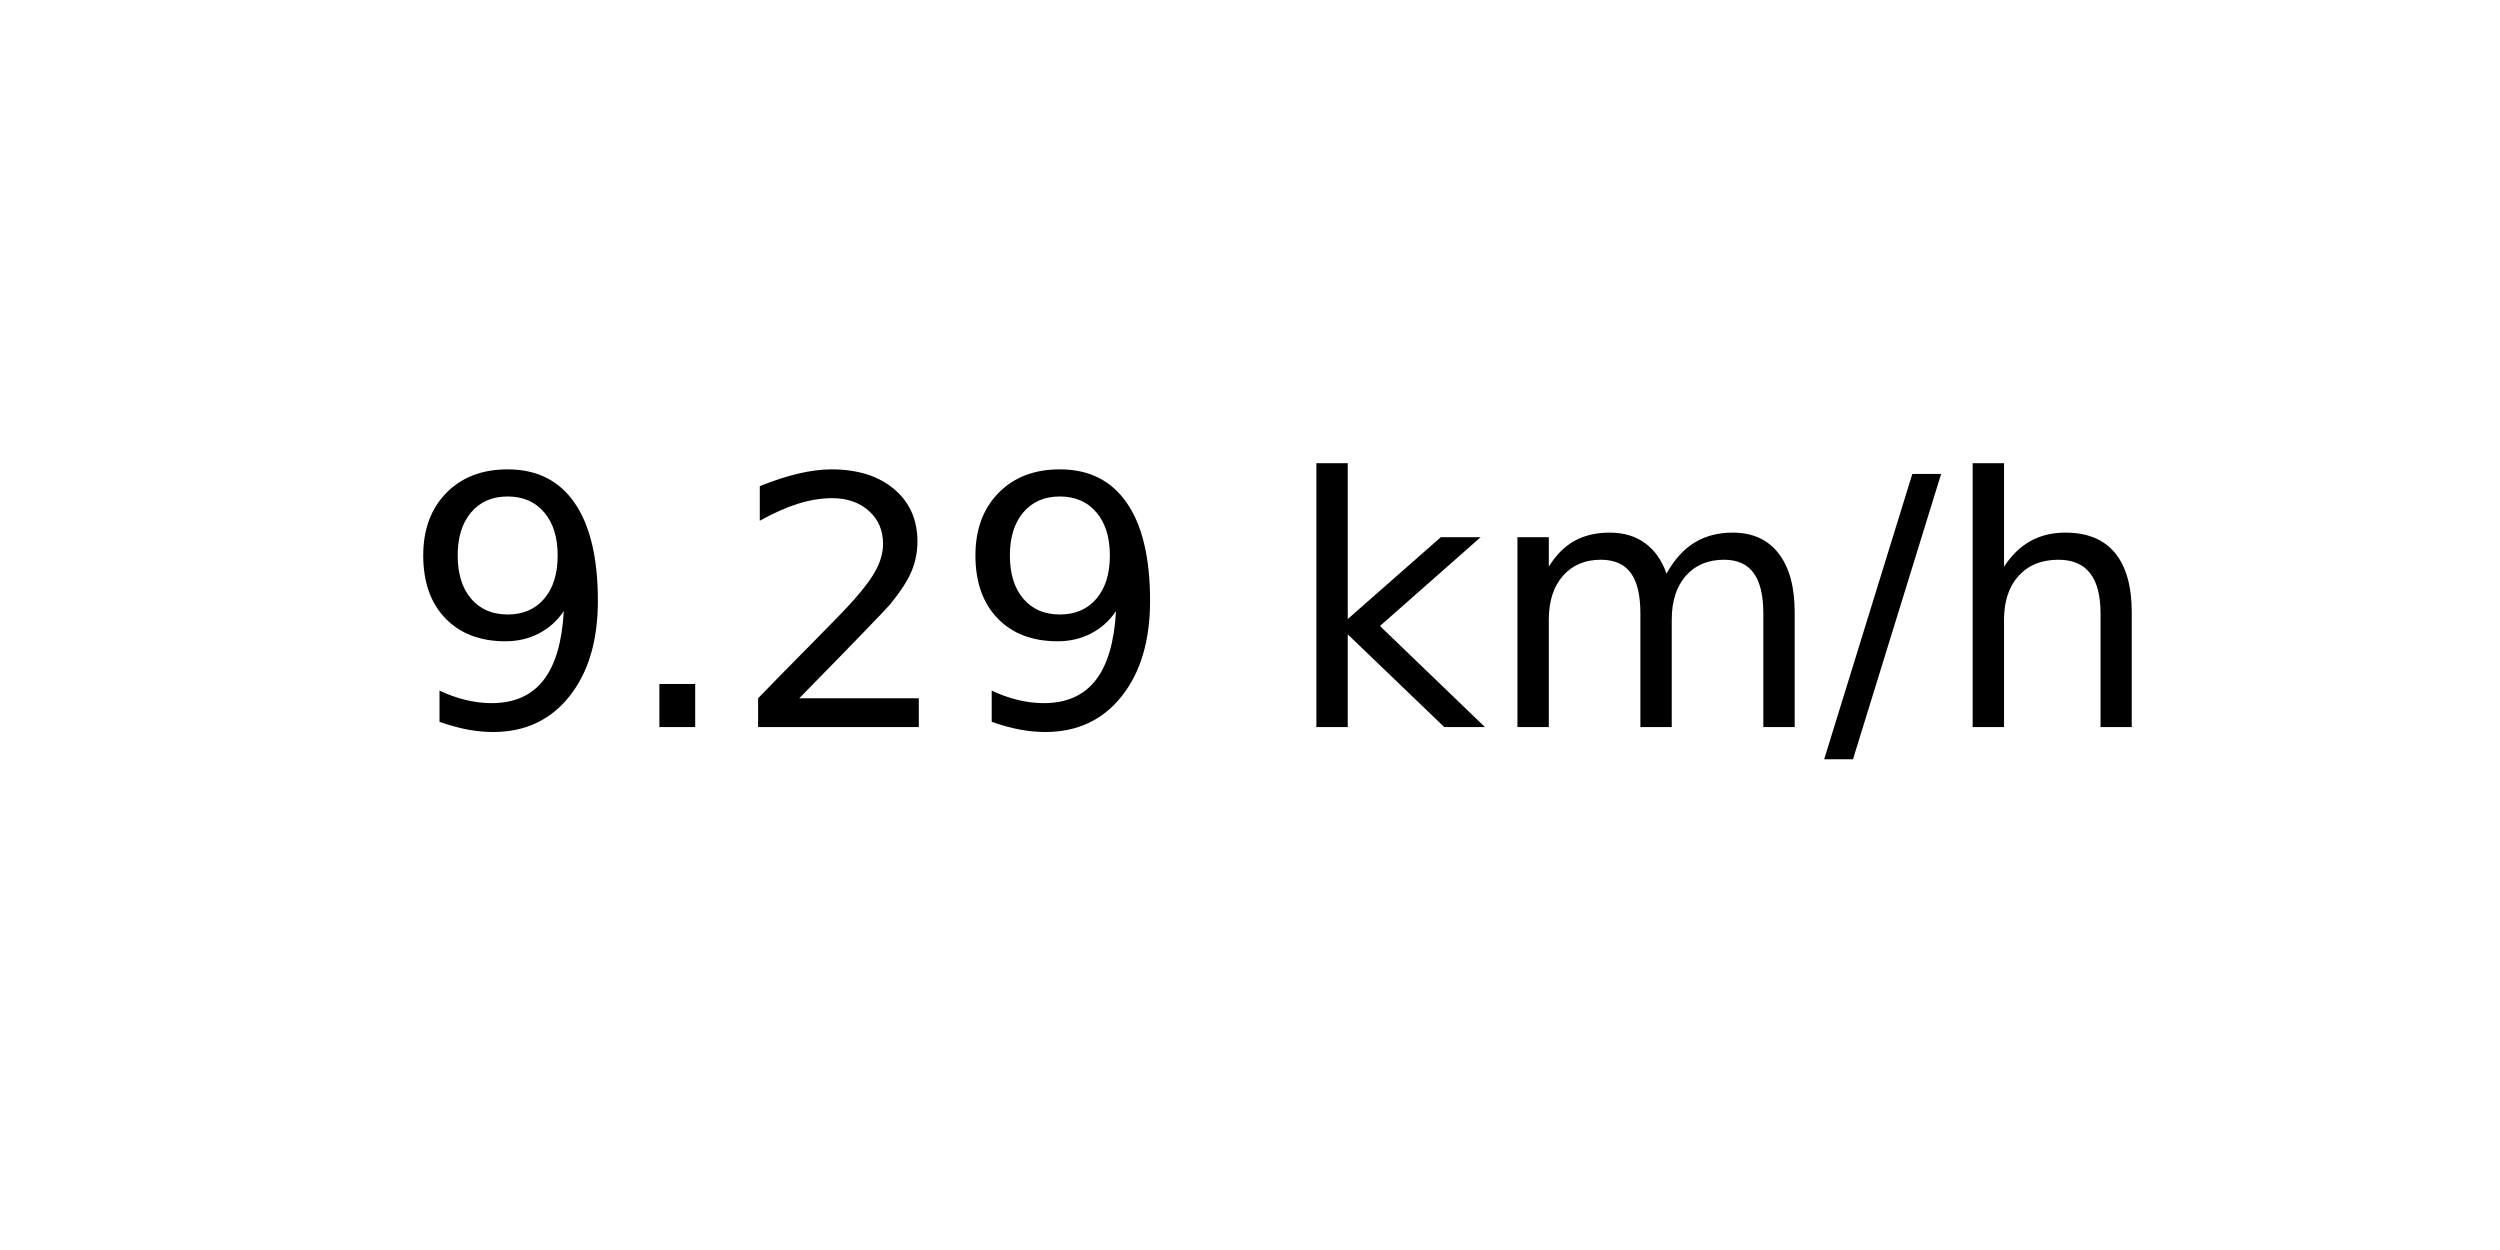
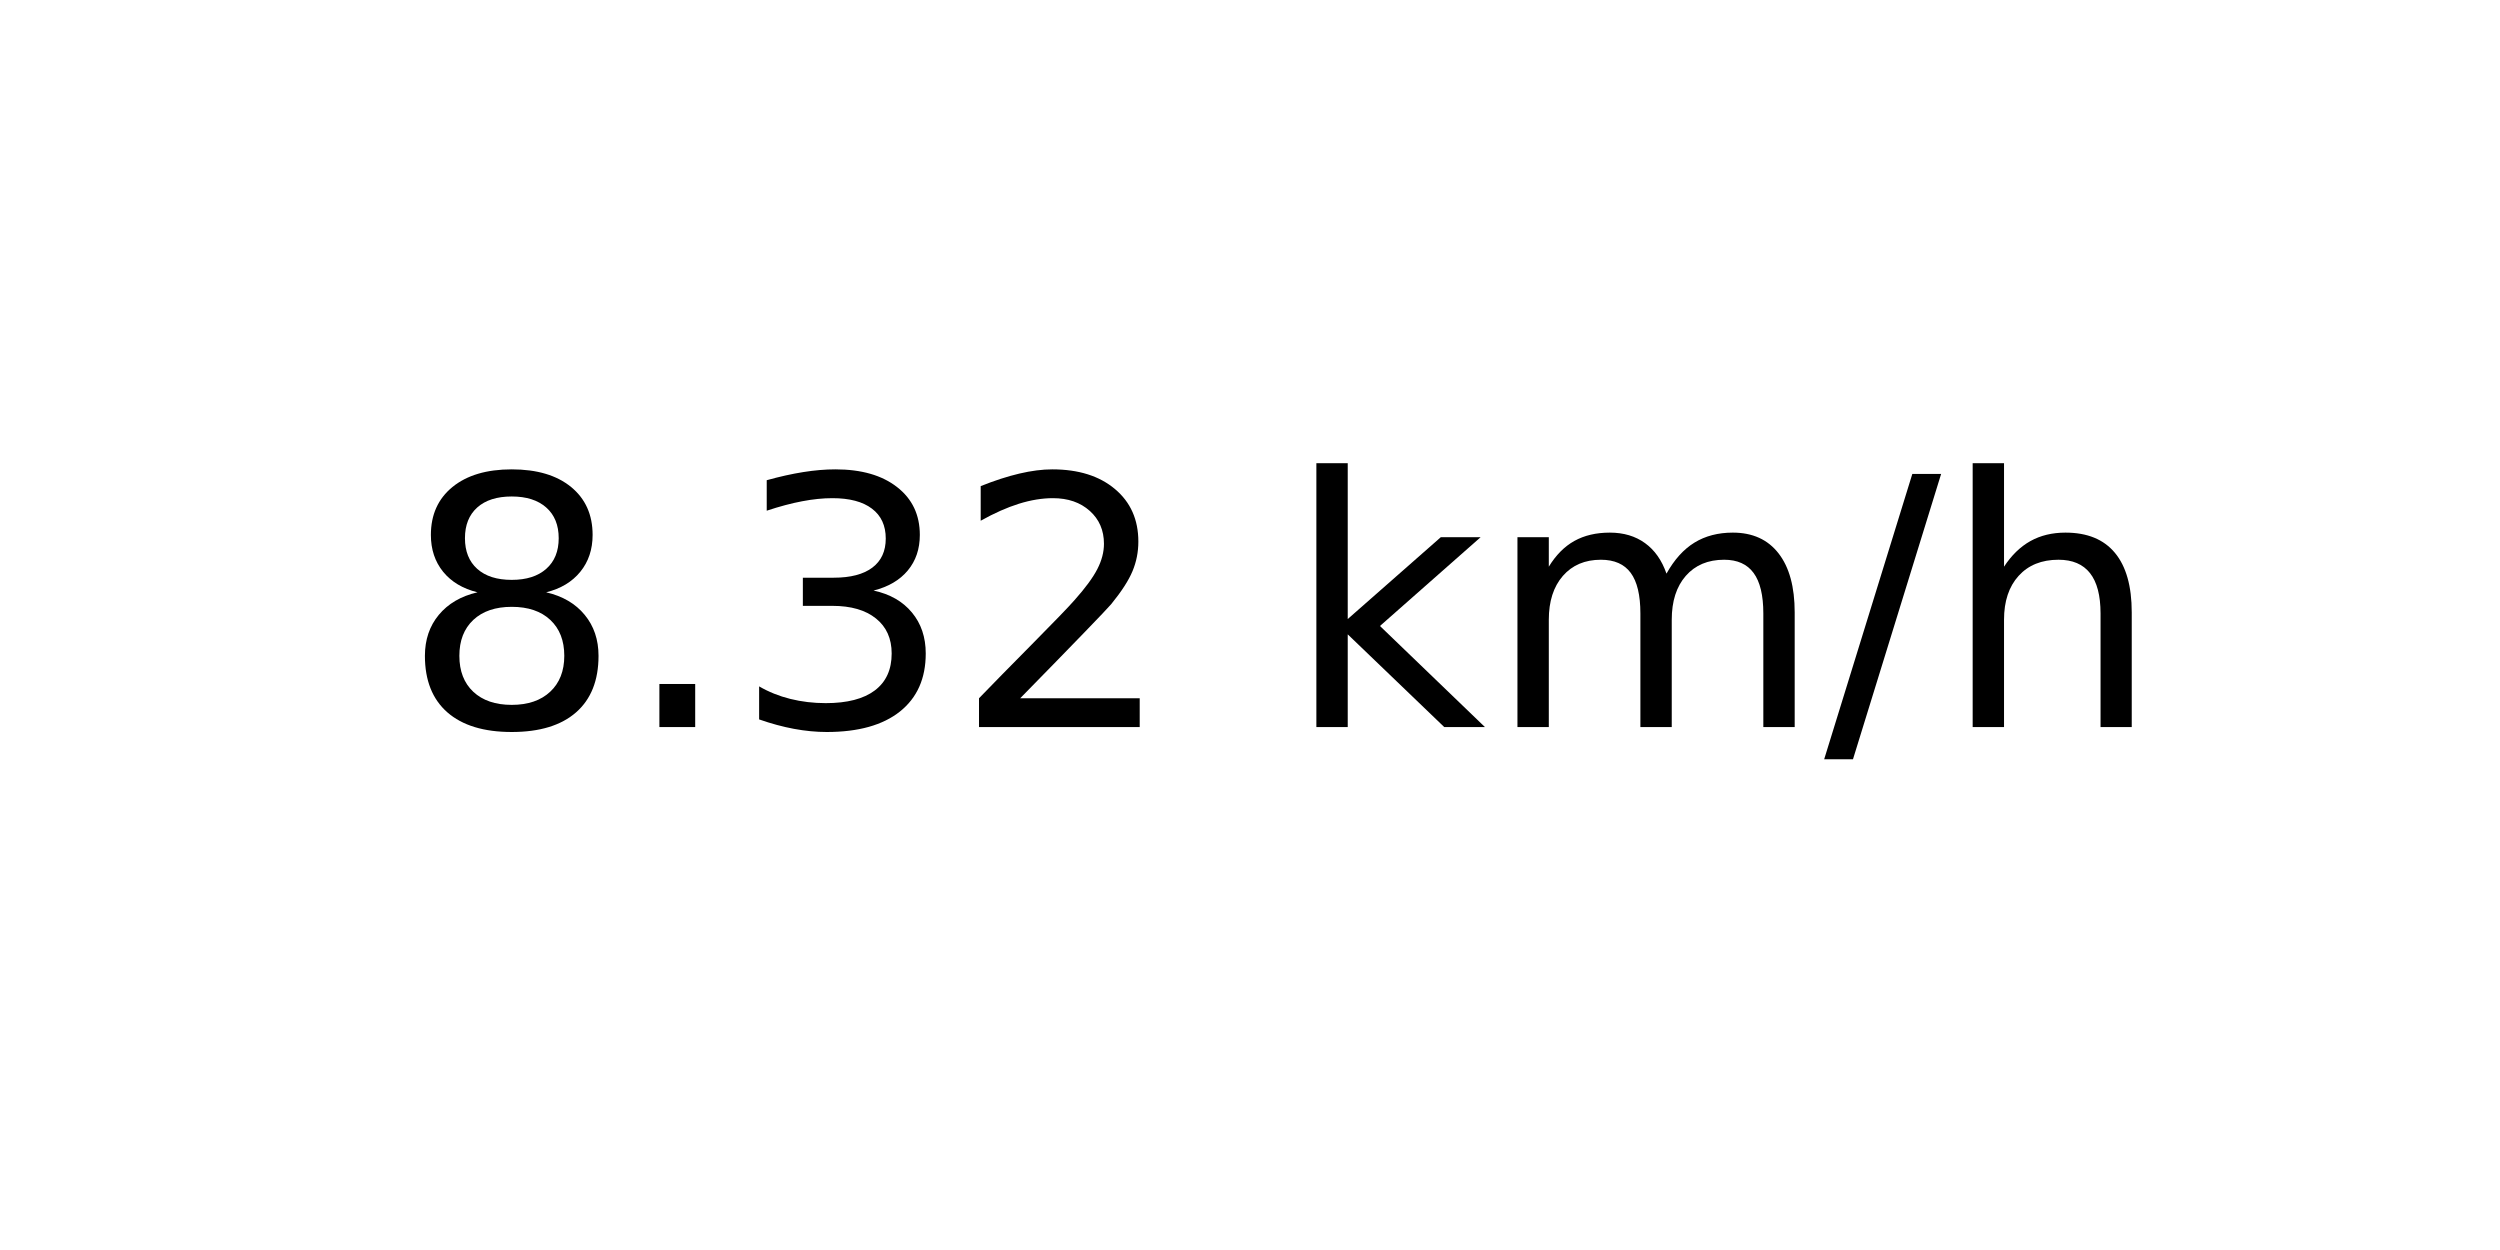
<svg xmlns="http://www.w3.org/2000/svg" xmlns:xlink="http://www.w3.org/1999/xlink" width="72pt" height="36pt" viewBox="0 0 72 36" version="1.1">
  <defs>
    <style type="text/css">*{stroke-linejoin: round; stroke-linecap: butt}</style>
  </defs>
  <g id="figure_1">
    <g id="axes_1">
      <g id="text_1">
        <g transform="translate(11.55937 20.93937) scale(0.1 -0.1)">
          <defs>
-             <path id="DejaVuSans-39" d="M 703 97  L 703 672  Q 941 559 1184 500  Q 1428 441 1663 441  Q 2288 441 2617 861  Q 2947 1281 2994 2138  Q 2813 1869 2534 1725  Q 2256 1581 1919 1581  Q 1219 1581 811 2004  Q 403 2428 403 3163  Q 403 3881 828 4315  Q 1253 4750 1959 4750  Q 2769 4750 3195 4129  Q 3622 3509 3622 2328  Q 3622 1225 3098 567  Q 2575 -91 1691 -91  Q 1453 -91 1209 -44  Q 966 3 703 97  z M 1959 2075  Q 2384 2075 2632 2365  Q 2881 2656 2881 3163  Q 2881 3666 2632 3958  Q 2384 4250 1959 4250  Q 1534 4250 1286 3958  Q 1038 3666 1038 3163  Q 1038 2656 1286 2365  Q 1534 2075 1959 2075  z " transform="scale(0.015625)" />
+             <path id="DejaVuSans-38" d="M 2034 2216  Q 1584 2216 1326 1975  Q 1069 1734 1069 1313  Q 1069 891 1326 650  Q 1584 409 2034 409  Q 2484 409 2743 651  Q 3003 894 3003 1313  Q 3003 1734 2745 1975  Q 2488 2216 2034 2216  z M 1403 2484  Q 997 2584 770 2862  Q 544 3141 544 3541  Q 544 4100 942 4425  Q 1341 4750 2034 4750  Q 2731 4750 3128 4425  Q 3525 4100 3525 3541  Q 3525 3141 3298 2862  Q 3072 2584 2669 2484  Q 3125 2378 3379 2068  Q 3634 1759 3634 1313  Q 3634 634 3220 271  Q 2806 -91 2034 -91  Q 1263 -91 848 271  Q 434 634 434 1313  Q 434 1759 690 2068  Q 947 2378 1403 2484  z M 1172 3481  Q 1172 3119 1398 2916  Q 1625 2713 2034 2713  Q 2441 2713 2670 2916  Q 2900 3119 2900 3481  Q 2900 3844 2670 4047  Q 2441 4250 2034 4250  Q 1625 4250 1398 4047  Q 1172 3844 1172 3481  z " transform="scale(0.015625)" />
            <path id="DejaVuSans-2e" d="M 684 794  L 1344 794  L 1344 0  L 684 0  L 684 794  z " transform="scale(0.015625)" />
+             <path id="DejaVuSans-33" d="M 2597 2516  Q 3050 2419 3304 2112  Q 3559 1806 3559 1356  Q 3559 666 3084 287  Q 2609 -91 1734 -91  Q 1441 -91 1130 -33  Q 819 25 488 141  L 488 750  Q 750 597 1062 519  Q 1375 441 1716 441  Q 2309 441 2620 675  Q 2931 909 2931 1356  Q 2931 1769 2642 2001  Q 2353 2234 1838 2234  L 1294 2234  L 1294 2753  L 1863 2753  Q 2328 2753 2575 2939  Q 2822 3125 2822 3475  Q 2822 3834 2567 4026  Q 2313 4219 1838 4219  Q 1578 4219 1281 4162  Q 984 4106 628 3988  L 628 4550  Q 988 4650 1302 4700  Q 1616 4750 1894 4750  Q 2613 4750 3031 4423  Q 3450 4097 3450 3541  Q 3450 3153 3228 2886  Q 3006 2619 2597 2516  z " transform="scale(0.015625)" />
            <path id="DejaVuSans-32" d="M 1228 531  L 3431 531  L 3431 0  L 469 0  L 469 531  Q 828 903 1448 1529  Q 2069 2156 2228 2338  Q 2531 2678 2651 2914  Q 2772 3150 2772 3378  Q 2772 3750 2511 3984  Q 2250 4219 1831 4219  Q 1534 4219 1204 4116  Q 875 4013 500 3803  L 500 4441  Q 881 4594 1212 4672  Q 1544 4750 1819 4750  Q 2544 4750 2975 4387  Q 3406 4025 3406 3419  Q 3406 3131 3298 2873  Q 3191 2616 2906 2266  Q 2828 2175 2409 1742  Q 1991 1309 1228 531  z " transform="scale(0.015625)" />
            <path id="DejaVuSans-20" transform="scale(0.015625)" />
            <path id="DejaVuSans-6b" d="M 581 4863  L 1159 4863  L 1159 1991  L 2875 3500  L 3609 3500  L 1753 1863  L 3688 0  L 2938 0  L 1159 1709  L 1159 0  L 581 0  L 581 4863  z " transform="scale(0.015625)" />
            <path id="DejaVuSans-6d" d="M 3328 2828  Q 3544 3216 3844 3400  Q 4144 3584 4550 3584  Q 5097 3584 5394 3201  Q 5691 2819 5691 2113  L 5691 0  L 5113 0  L 5113 2094  Q 5113 2597 4934 2840  Q 4756 3084 4391 3084  Q 3944 3084 3684 2787  Q 3425 2491 3425 1978  L 3425 0  L 2847 0  L 2847 2094  Q 2847 2600 2669 2842  Q 2491 3084 2119 3084  Q 1678 3084 1418 2786  Q 1159 2488 1159 1978  L 1159 0  L 581 0  L 581 3500  L 1159 3500  L 1159 2956  Q 1356 3278 1631 3431  Q 1906 3584 2284 3584  Q 2666 3584 2933 3390  Q 3200 3197 3328 2828  z " transform="scale(0.015625)" />
            <path id="DejaVuSans-2f" d="M 1625 4666  L 2156 4666  L 531 -594  L 0 -594  L 1625 4666  z " transform="scale(0.015625)" />
            <path id="DejaVuSans-68" d="M 3513 2113  L 3513 0  L 2938 0  L 2938 2094  Q 2938 2591 2744 2837  Q 2550 3084 2163 3084  Q 1697 3084 1428 2787  Q 1159 2491 1159 1978  L 1159 0  L 581 0  L 581 4863  L 1159 4863  L 1159 2956  Q 1366 3272 1645 3428  Q 1925 3584 2291 3584  Q 2894 3584 3203 3211  Q 3513 2838 3513 2113  z " transform="scale(0.015625)" />
          </defs>
-           <use xlink:href="#DejaVuSans-39" />
+           <use xlink:href="#DejaVuSans-38" />
          <use xlink:href="#DejaVuSans-2e" x="63.623" />
-           <use xlink:href="#DejaVuSans-32" x="95.41" />
-           <use xlink:href="#DejaVuSans-39" x="159.033" />
+           <use xlink:href="#DejaVuSans-33" x="95.41" />
+           <use xlink:href="#DejaVuSans-32" x="159.033" />
          <use xlink:href="#DejaVuSans-20" x="222.656" />
          <use xlink:href="#DejaVuSans-6b" x="254.443" />
          <use xlink:href="#DejaVuSans-6d" x="312.354" />
          <use xlink:href="#DejaVuSans-2f" x="409.766" />
          <use xlink:href="#DejaVuSans-68" x="443.457" />
        </g>
      </g>
    </g>
  </g>
</svg>
